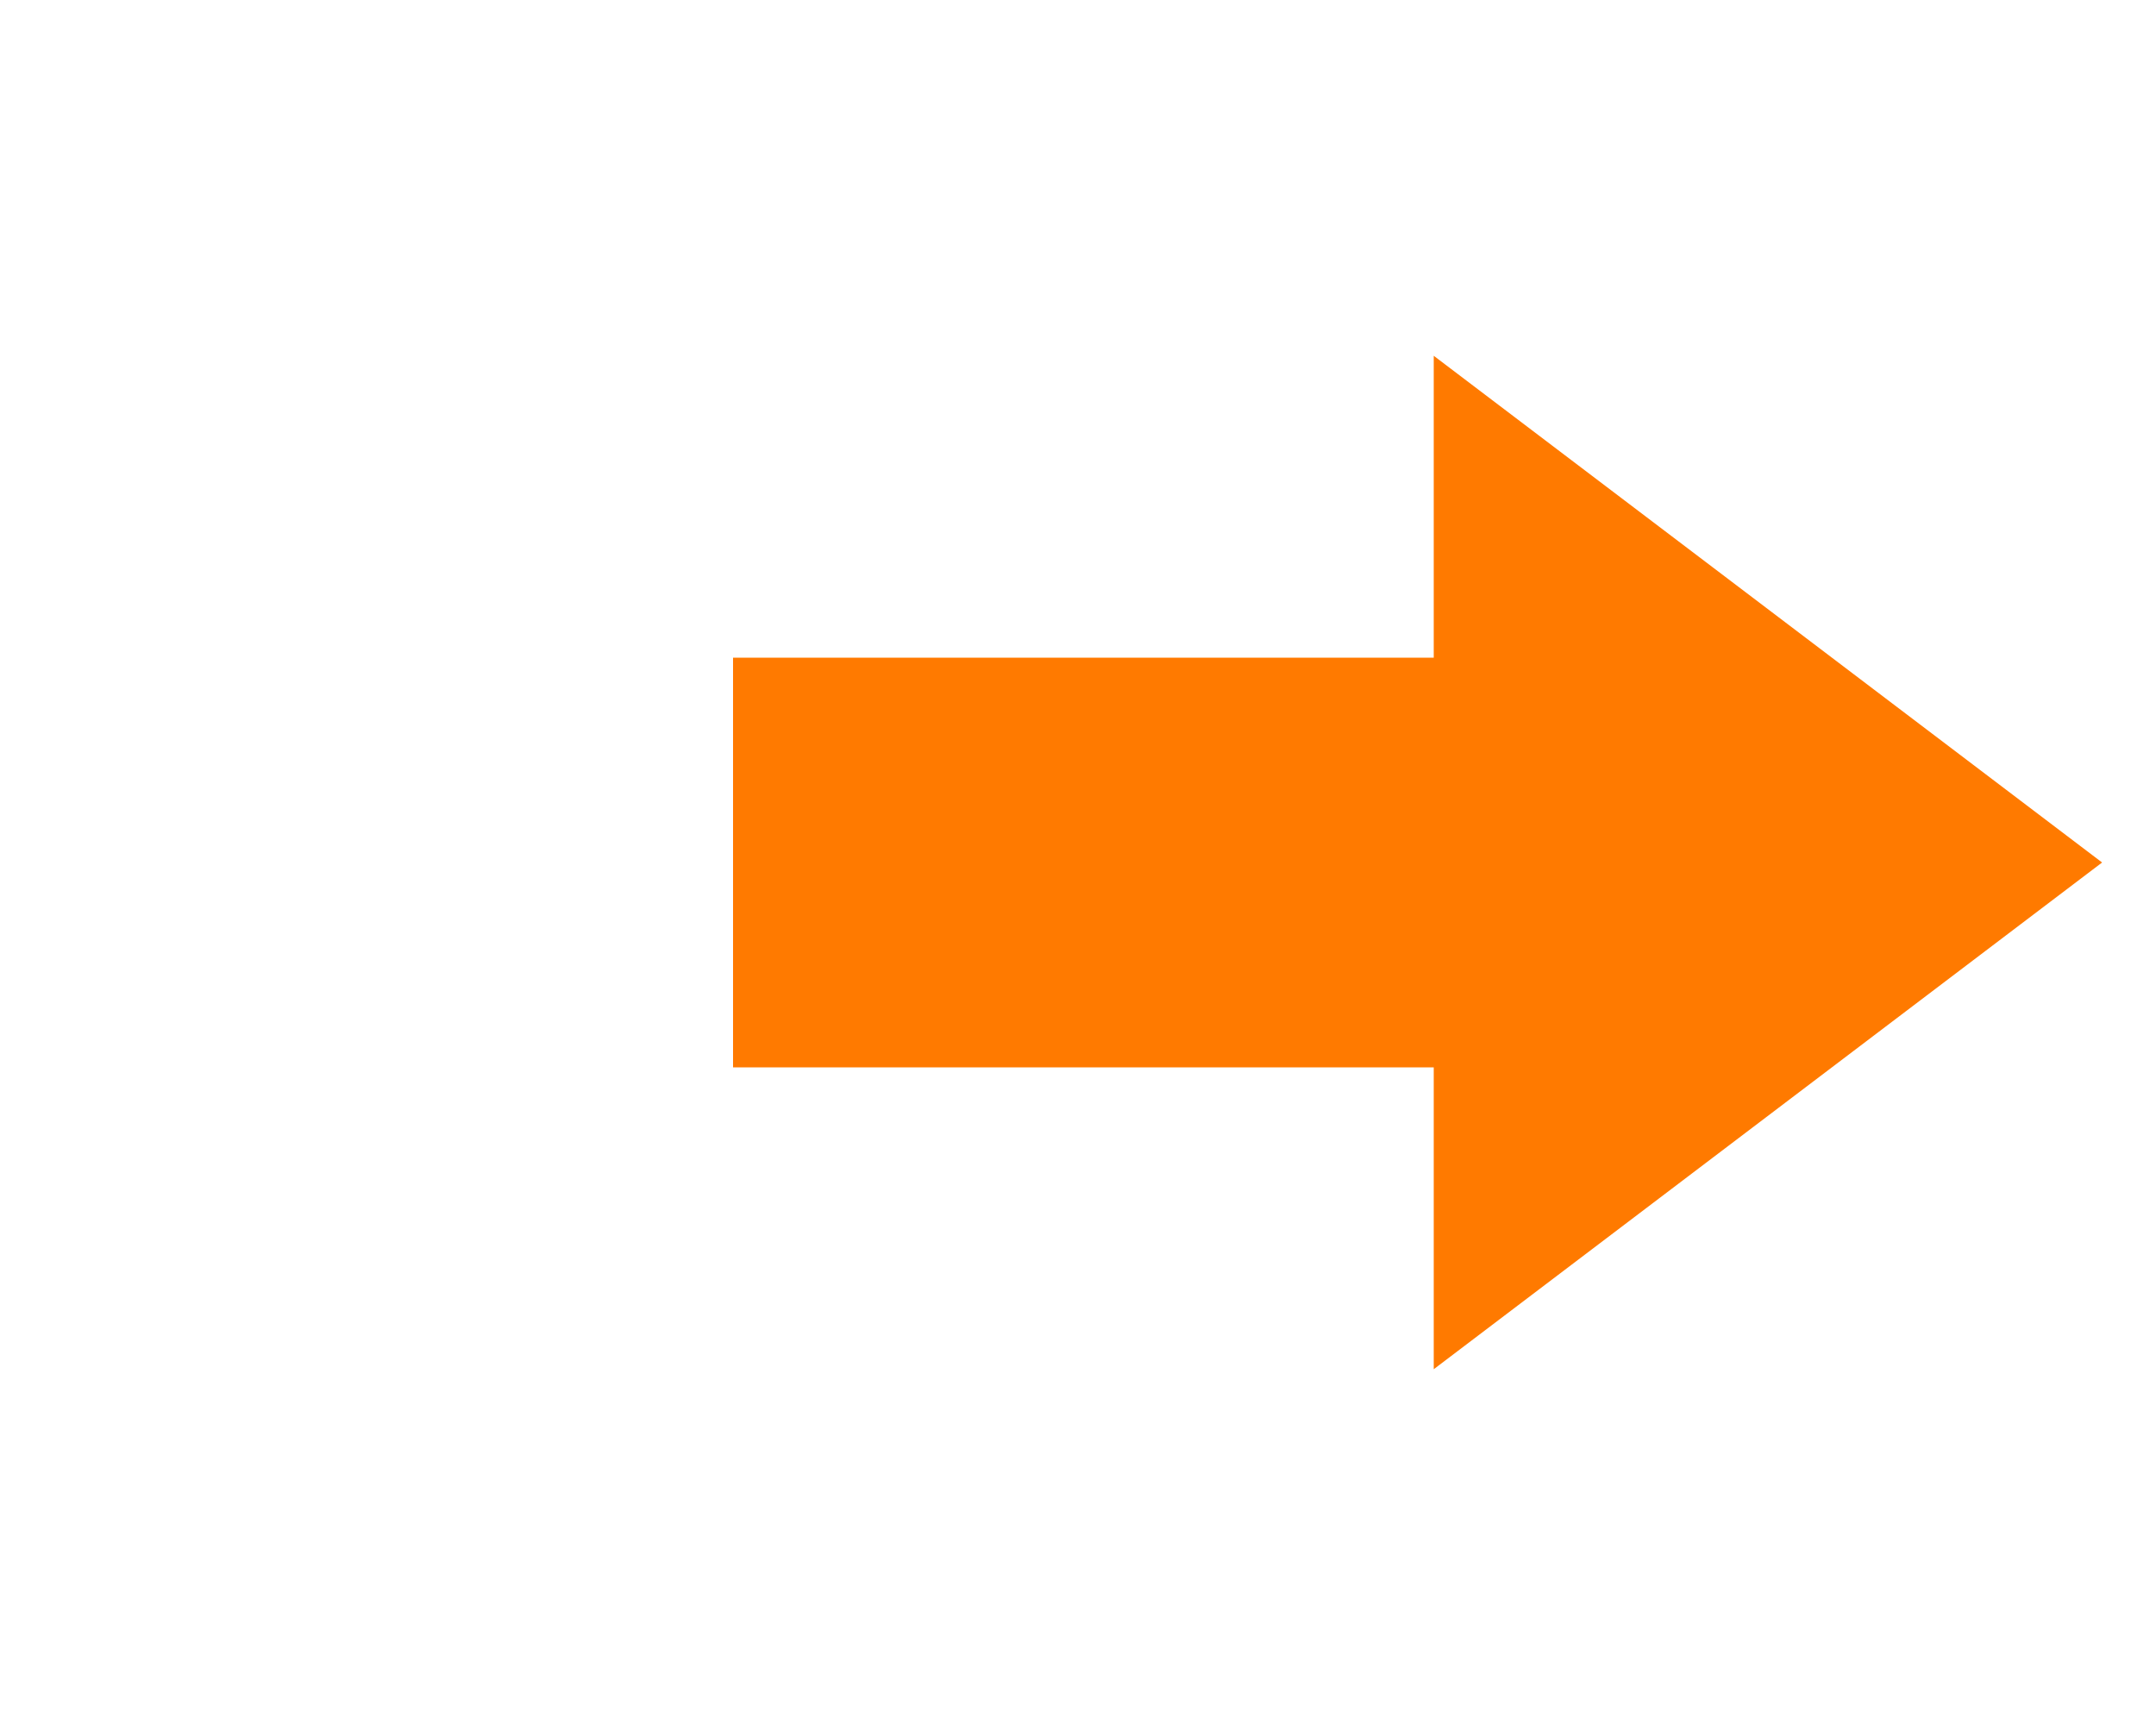
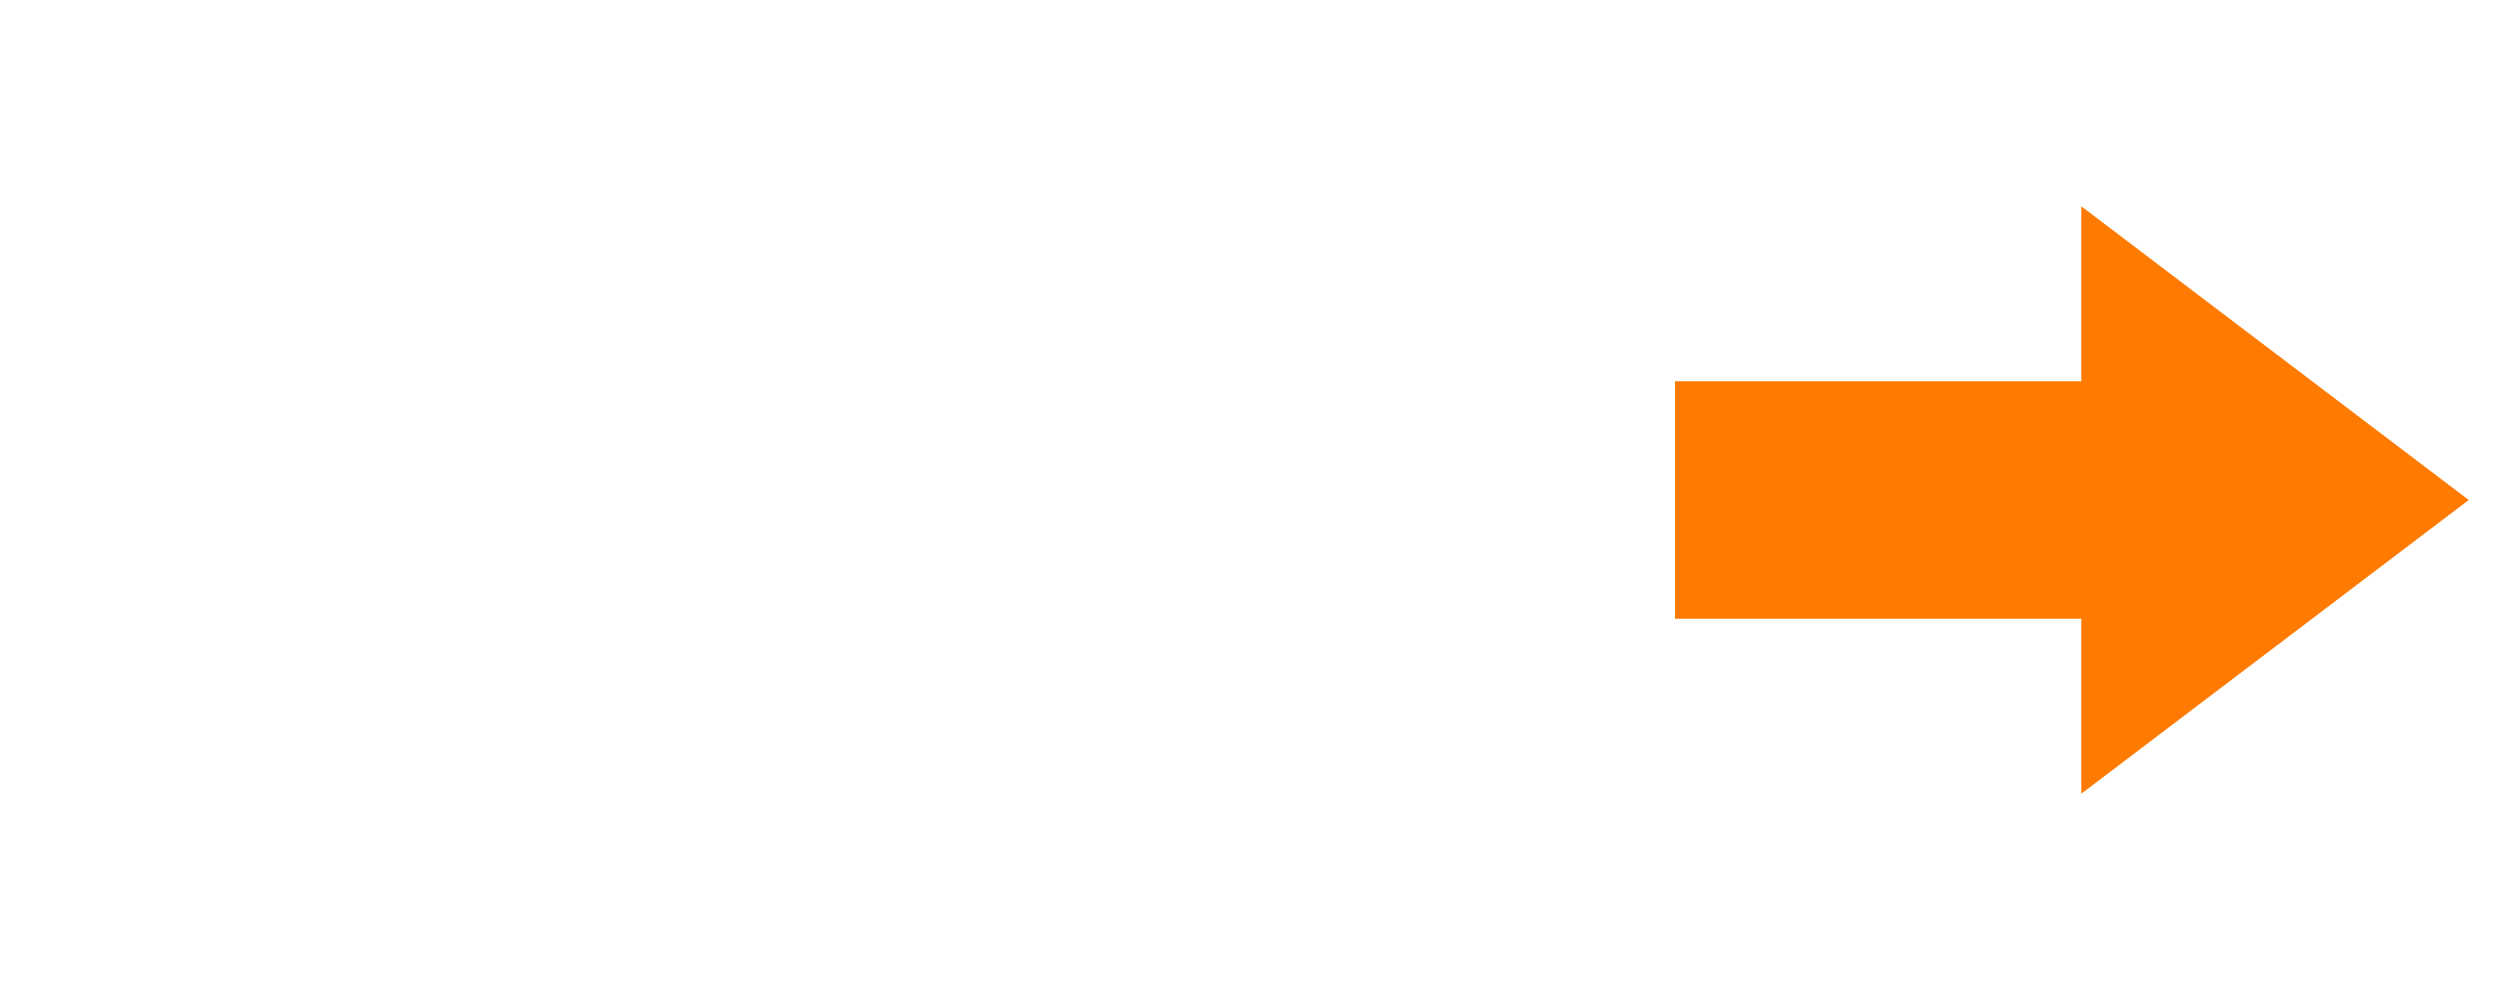
- <svg xmlns="http://www.w3.org/2000/svg" viewBox="0 0 20 16">
-   <path d="M6.8 6.1 L13.3 6.1 L13.3 3.3 L19.5 8 L13.3 12.7 L13.3 9.9 L6.8 9.9 Z" fill="#ff7a00" />
+ <svg xmlns="http://www.w3.org/2000/svg" viewBox="0 0 40 16">
+   <path d="M26.8 6.1 L33.3 6.1 L33.3 3.3 L39.5 8 L33.3 12.7 L33.3 9.9 L26.8 9.9 Z" fill="#ff7a00" />
</svg>
